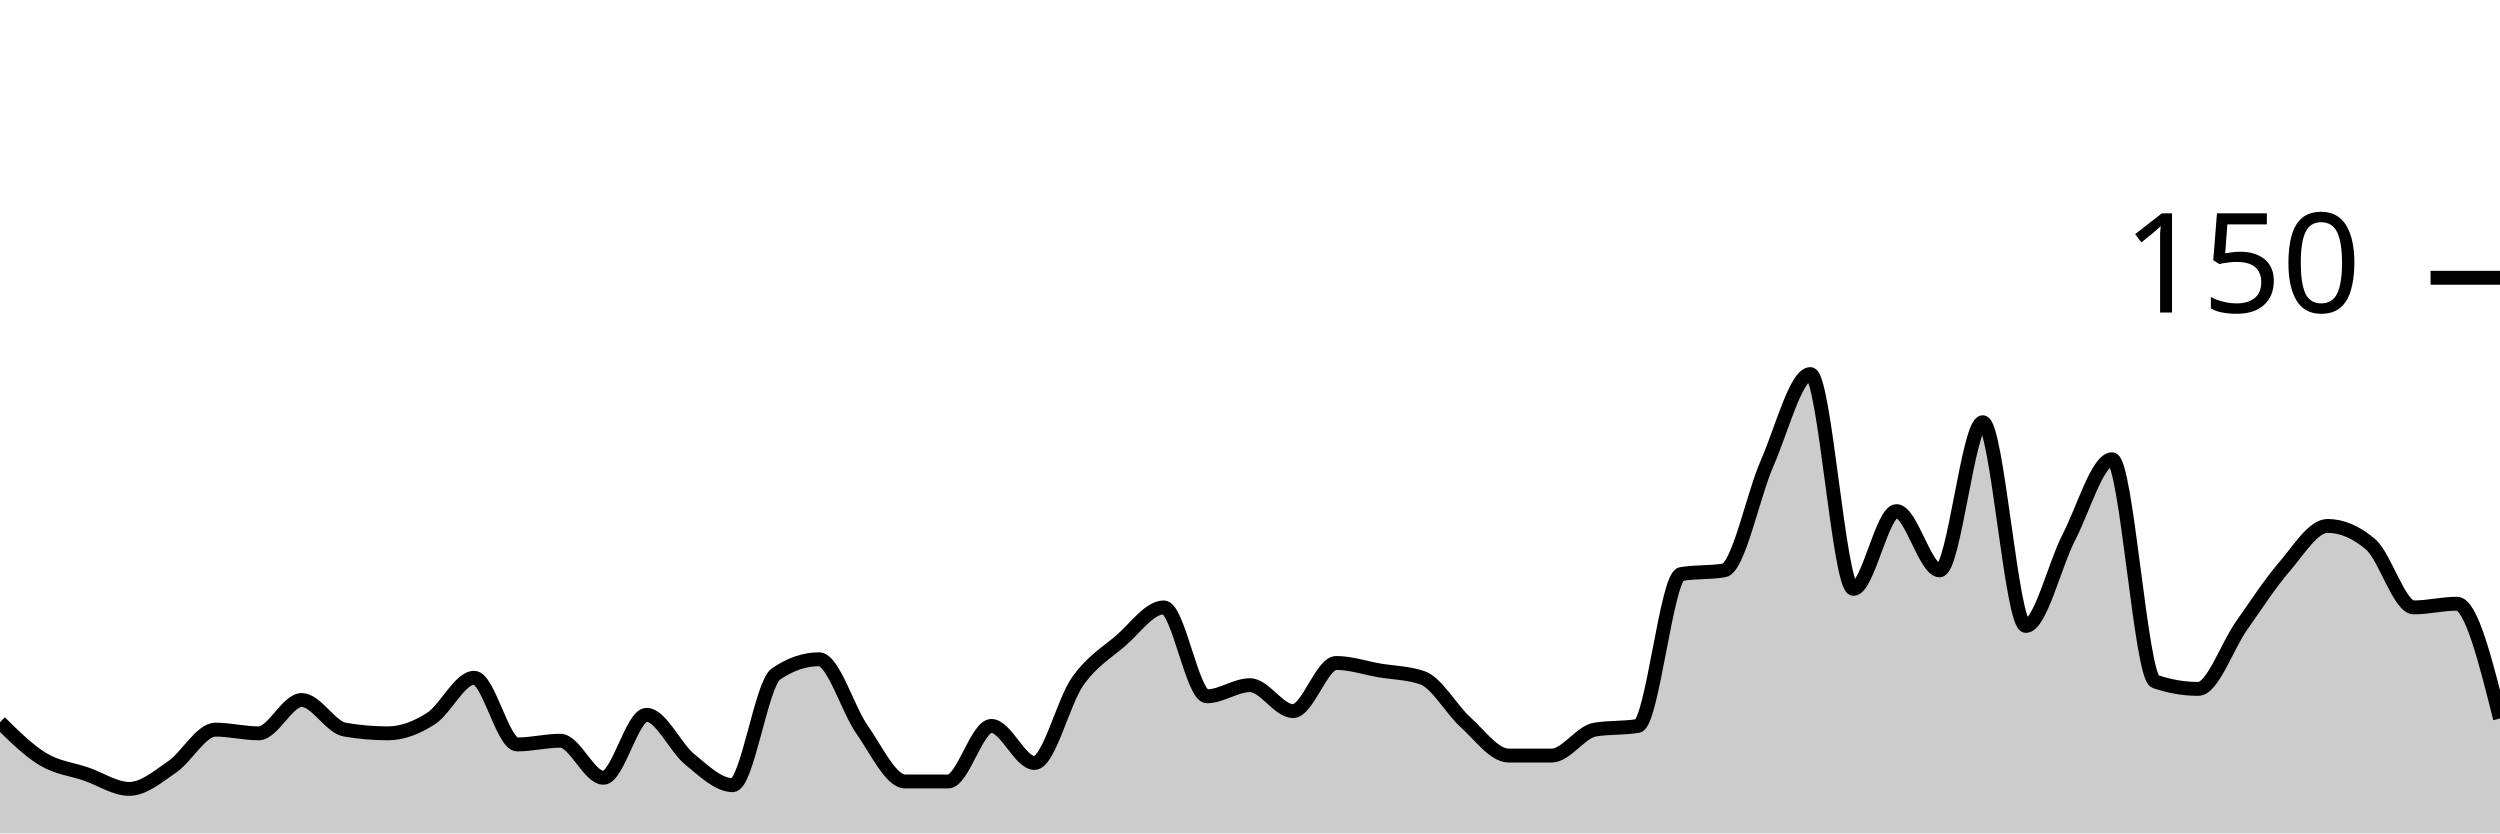
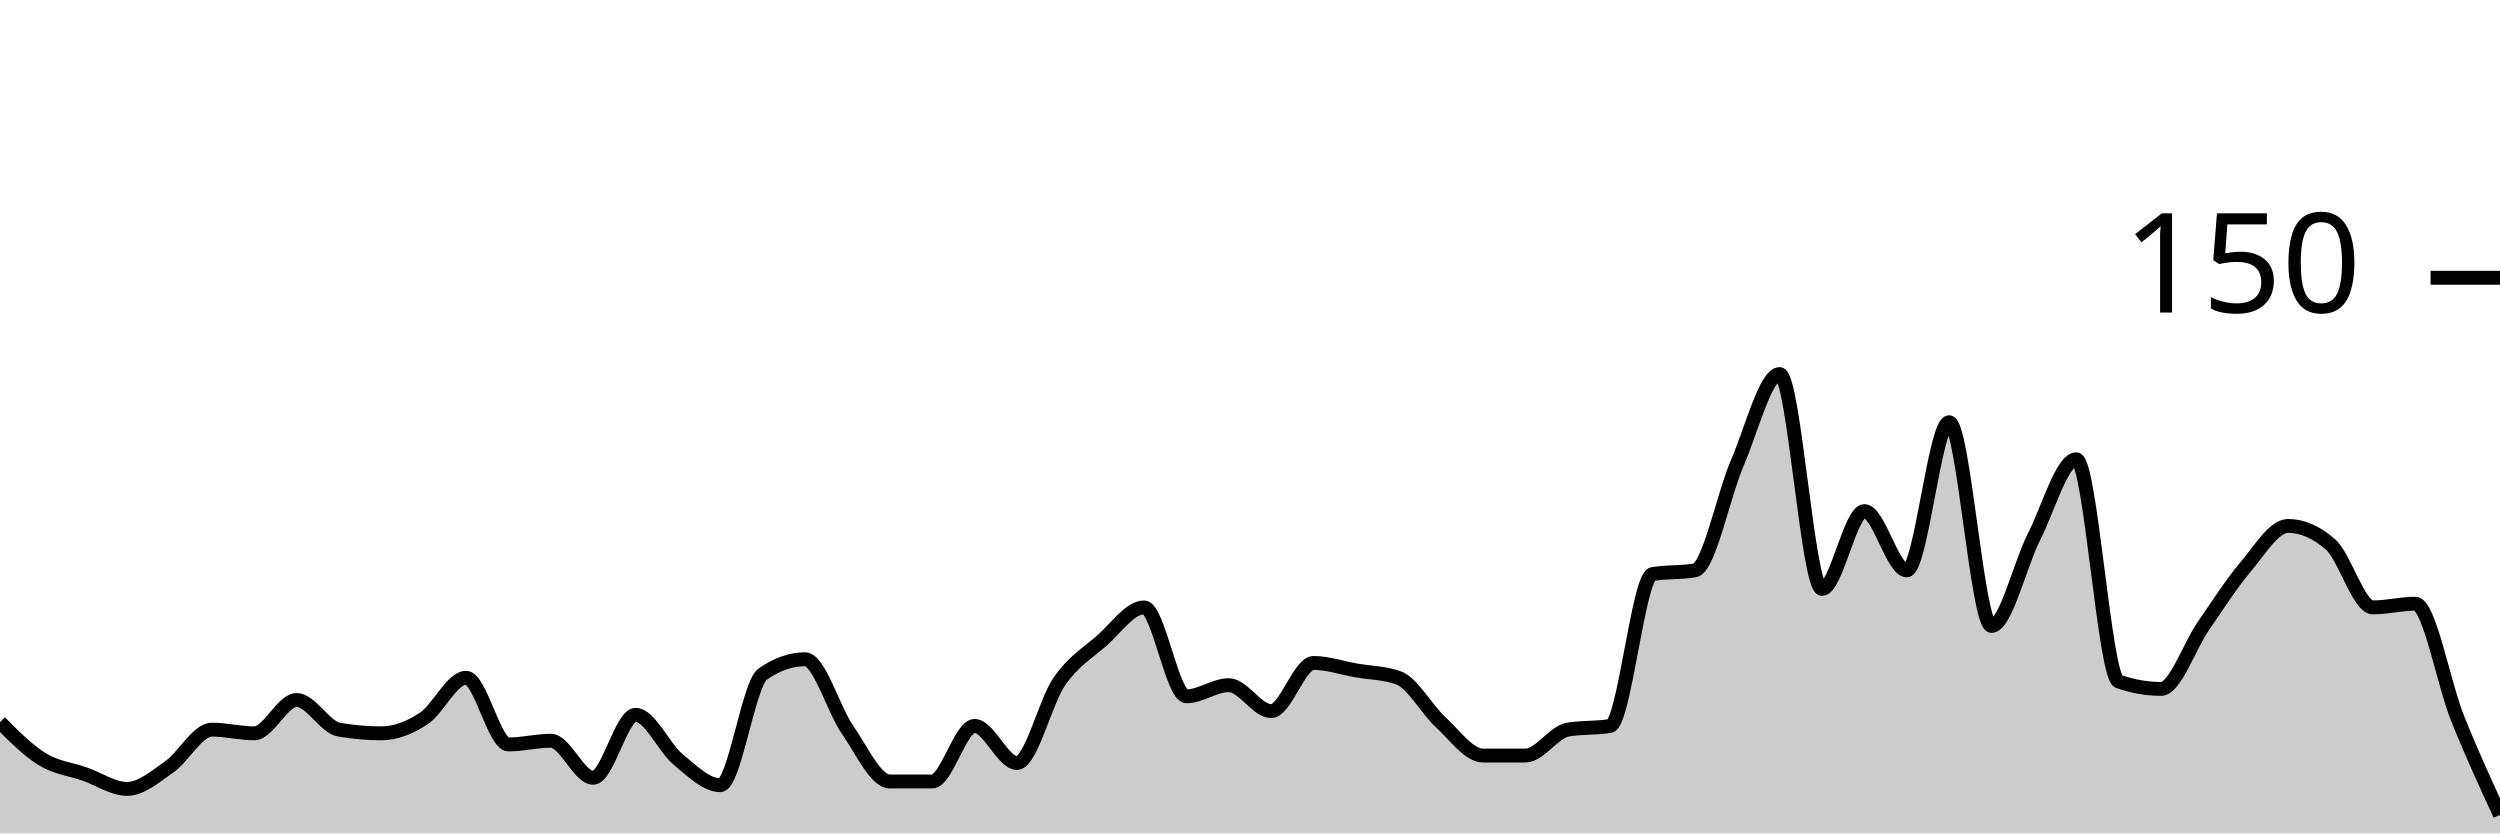
<svg xmlns="http://www.w3.org/2000/svg" viewBox="0 0 180 60">
  <g transform="translate(0,20)">
-     <path class="area" fill="rgba(0, 0, 0, 0.2)" d="M0,32C1.034,33.022,2.069,34.044,3.103,34.667C4.138,35.289,5.172,35.378,6.207,35.733C7.241,36.089,8.276,36.8,9.31,36.8C10.345,36.8,11.379,35.911,12.414,35.2C13.448,34.489,14.483,32.533,15.517,32.533C16.552,32.533,17.586,32.8,18.621,32.8C19.655,32.8,20.69,30.4,21.724,30.4C22.759,30.4,23.793,32.356,24.828,32.533C25.862,32.711,26.897,32.8,27.931,32.8C28.966,32.8,30,32.4,31.034,31.733C32.069,31.067,33.103,28.8,34.138,28.8C35.172,28.8,36.207,33.6,37.241,33.6C38.276,33.6,39.31,33.333,40.345,33.333C41.379,33.333,42.414,36,43.448,36C44.483,36,45.517,31.467,46.552,31.467C47.586,31.467,48.621,33.822,49.655,34.667C50.69,35.511,51.724,36.533,52.759,36.533C53.793,36.533,54.828,29.244,55.862,28.533C56.897,27.822,57.931,27.467,58.966,27.467C60,27.467,61.034,31.067,62.069,32.533C63.103,34,64.138,36.267,65.172,36.267C66.207,36.267,67.241,36.267,68.276,36.267C69.31,36.267,70.345,32.267,71.379,32.267C72.414,32.267,73.448,34.933,74.483,34.933C75.517,34.933,76.552,30.533,77.586,29.067C78.621,27.6,79.655,27.022,80.69,26.133C81.724,25.244,82.759,23.733,83.793,23.733C84.828,23.733,85.862,30.133,86.897,30.133C87.931,30.133,88.966,29.333,90,29.333C91.034,29.333,92.069,31.2,93.103,31.2C94.138,31.2,95.172,27.733,96.207,27.733C97.241,27.733,98.276,28.089,99.31,28.267C100.345,28.444,101.379,28.444,102.414,28.8C103.448,29.156,104.483,31.067,105.517,32C106.552,32.933,107.586,34.4,108.621,34.4C109.655,34.4,110.69,34.4,111.724,34.4C112.759,34.4,113.793,32.711,114.828,32.533C115.862,32.356,116.897,32.444,117.931,32.267C118.966,32.089,120,21.511,121.034,21.333C122.069,21.156,123.103,21.244,124.138,21.067C125.172,20.889,126.207,15.689,127.241,13.333C128.276,10.978,129.31,6.933,130.345,6.933C131.379,6.933,132.414,22.4,133.448,22.4C134.483,22.4,135.517,16.8,136.552,16.8C137.586,16.8,138.621,21.067,139.655,21.067C140.69,21.067,141.724,10.4,142.759,10.4C143.793,10.4,144.828,25.067,145.862,25.067C146.897,25.067,147.931,20.667,148.966,18.667C150,16.667,151.034,13.067,152.069,13.067C153.103,13.067,154.138,28.711,155.172,29.067C156.207,29.422,157.241,29.6,158.276,29.6C159.31,29.6,160.345,26.533,161.379,25.067C162.414,23.6,163.448,22,164.483,20.8C165.517,19.6,166.552,17.867,167.586,17.867C168.621,17.867,169.655,18.311,170.69,19.2C171.724,20.089,172.759,23.733,173.793,23.733C174.828,23.733,175.862,23.467,176.897,23.467C177.931,23.467,178.966,27.6,180,31.733L180,40C178.966,40,177.931,40,176.897,40C175.862,40,174.828,40,173.793,40C172.759,40,171.724,40,170.69,40C169.655,40,168.621,40,167.586,40C166.552,40,165.517,40,164.483,40C163.448,40,162.414,40,161.379,40C160.345,40,159.31,40,158.276,40C157.241,40,156.207,40,155.172,40C154.138,40,153.103,40,152.069,40C151.034,40,150,40,148.966,40C147.931,40,146.897,40,145.862,40C144.828,40,143.793,40,142.759,40C141.724,40,140.69,40,139.655,40C138.621,40,137.586,40,136.552,40C135.517,40,134.483,40,133.448,40C132.414,40,131.379,40,130.345,40C129.31,40,128.276,40,127.241,40C126.207,40,125.172,40,124.138,40C123.103,40,122.069,40,121.034,40C120,40,118.966,40,117.931,40C116.897,40,115.862,40,114.828,40C113.793,40,112.759,40,111.724,40C110.69,40,109.655,40,108.621,40C107.586,40,106.552,40,105.517,40C104.483,40,103.448,40,102.414,40C101.379,40,100.345,40,99.31,40C98.276,40,97.241,40,96.207,40C95.172,40,94.138,40,93.103,40C92.069,40,91.034,40,90,40C88.966,40,87.931,40,86.897,40C85.862,40,84.828,40,83.793,40C82.759,40,81.724,40,80.69,40C79.655,40,78.621,40,77.586,40C76.552,40,75.517,40,74.483,40C73.448,40,72.414,40,71.379,40C70.345,40,69.31,40,68.276,40C67.241,40,66.207,40,65.172,40C64.138,40,63.103,40,62.069,40C61.034,40,60,40,58.966,40C57.931,40,56.897,40,55.862,40C54.828,40,53.793,40,52.759,40C51.724,40,50.69,40,49.655,40C48.621,40,47.586,40,46.552,40C45.517,40,44.483,40,43.448,40C42.414,40,41.379,40,40.345,40C39.31,40,38.276,40,37.241,40C36.207,40,35.172,40,34.138,40C33.103,40,32.069,40,31.034,40C30,40,28.966,40,27.931,40C26.897,40,25.862,40,24.828,40C23.793,40,22.759,40,21.724,40C20.69,40,19.655,40,18.621,40C17.586,40,16.552,40,15.517,40C14.483,40,13.448,40,12.414,40C11.379,40,10.345,40,9.31,40C8.276,40,7.241,40,6.207,40C5.172,40,4.138,40,3.103,40C2.069,40,1.034,40,0,40Z" />
-     <path class="line" stroke="black" fill="none" d="M0,32C1.034,33.022,2.069,34.044,3.103,34.667C4.138,35.289,5.172,35.378,6.207,35.733C7.241,36.089,8.276,36.8,9.31,36.8C10.345,36.8,11.379,35.911,12.414,35.2C13.448,34.489,14.483,32.533,15.517,32.533C16.552,32.533,17.586,32.8,18.621,32.8C19.655,32.8,20.69,30.4,21.724,30.4C22.759,30.4,23.793,32.356,24.828,32.533C25.862,32.711,26.897,32.8,27.931,32.8C28.966,32.8,30,32.4,31.034,31.733C32.069,31.067,33.103,28.8,34.138,28.8C35.172,28.8,36.207,33.6,37.241,33.6C38.276,33.6,39.31,33.333,40.345,33.333C41.379,33.333,42.414,36,43.448,36C44.483,36,45.517,31.467,46.552,31.467C47.586,31.467,48.621,33.822,49.655,34.667C50.69,35.511,51.724,36.533,52.759,36.533C53.793,36.533,54.828,29.244,55.862,28.533C56.897,27.822,57.931,27.467,58.966,27.467C60,27.467,61.034,31.067,62.069,32.533C63.103,34,64.138,36.267,65.172,36.267C66.207,36.267,67.241,36.267,68.276,36.267C69.31,36.267,70.345,32.267,71.379,32.267C72.414,32.267,73.448,34.933,74.483,34.933C75.517,34.933,76.552,30.533,77.586,29.067C78.621,27.6,79.655,27.022,80.69,26.133C81.724,25.244,82.759,23.733,83.793,23.733C84.828,23.733,85.862,30.133,86.897,30.133C87.931,30.133,88.966,29.333,90,29.333C91.034,29.333,92.069,31.2,93.103,31.2C94.138,31.2,95.172,27.733,96.207,27.733C97.241,27.733,98.276,28.089,99.31,28.267C100.345,28.444,101.379,28.444,102.414,28.8C103.448,29.156,104.483,31.067,105.517,32C106.552,32.933,107.586,34.4,108.621,34.4C109.655,34.4,110.69,34.4,111.724,34.4C112.759,34.4,113.793,32.711,114.828,32.533C115.862,32.356,116.897,32.444,117.931,32.267C118.966,32.089,120,21.511,121.034,21.333C122.069,21.156,123.103,21.244,124.138,21.067C125.172,20.889,126.207,15.689,127.241,13.333C128.276,10.978,129.31,6.933,130.345,6.933C131.379,6.933,132.414,22.4,133.448,22.4C134.483,22.4,135.517,16.8,136.552,16.8C137.586,16.8,138.621,21.067,139.655,21.067C140.69,21.067,141.724,10.4,142.759,10.4C143.793,10.4,144.828,25.067,145.862,25.067C146.897,25.067,147.931,20.667,148.966,18.667C150,16.667,151.034,13.067,152.069,13.067C153.103,13.067,154.138,28.711,155.172,29.067C156.207,29.422,157.241,29.6,158.276,29.6C159.31,29.6,160.345,26.533,161.379,25.067C162.414,23.6,163.448,22,164.483,20.8C165.517,19.6,166.552,17.867,167.586,17.867C168.621,17.867,169.655,18.311,170.69,19.2C171.724,20.089,172.759,23.733,173.793,23.733C174.828,23.733,175.862,23.467,176.897,23.467C177.931,23.467,178.966,27.6,180,31.733" />
+     <path class="area" fill="rgba(0, 0, 0, 0.2)" d="M0,32C1.017,33.022,2.034,34.044,3.051,34.667C4.068,35.289,5.085,35.378,6.102,35.733C7.119,36.089,8.136,36.8,9.153,36.8C10.169,36.8,11.186,35.911,12.203,35.2C13.22,34.489,14.237,32.533,15.254,32.533C16.271,32.533,17.288,32.8,18.305,32.8C19.322,32.8,20.339,30.4,21.356,30.4C22.373,30.4,23.39,32.356,24.407,32.533C25.424,32.711,26.441,32.8,27.458,32.8C28.475,32.8,29.492,32.4,30.508,31.733C31.525,31.067,32.542,28.8,33.559,28.8C34.576,28.8,35.593,33.6,36.61,33.6C37.627,33.6,38.644,33.333,39.661,33.333C40.678,33.333,41.695,36,42.712,36C43.729,36,44.746,31.467,45.763,31.467C46.78,31.467,47.797,33.822,48.814,34.667C49.831,35.511,50.847,36.533,51.864,36.533C52.881,36.533,53.898,29.244,54.915,28.533C55.932,27.822,56.949,27.467,57.966,27.467C58.983,27.467,60,31.067,61.017,32.533C62.034,34,63.051,36.267,64.068,36.267C65.085,36.267,66.102,36.267,67.119,36.267C68.136,36.267,69.153,32.267,70.169,32.267C71.186,32.267,72.203,34.933,73.22,34.933C74.237,34.933,75.254,30.533,76.271,29.067C77.288,27.6,78.305,27.022,79.322,26.133C80.339,25.244,81.356,23.733,82.373,23.733C83.39,23.733,84.407,30.133,85.424,30.133C86.441,30.133,87.458,29.333,88.475,29.333C89.492,29.333,90.508,31.2,91.525,31.2C92.542,31.2,93.559,27.733,94.576,27.733C95.593,27.733,96.61,28.089,97.627,28.267C98.644,28.444,99.661,28.444,100.678,28.8C101.695,29.156,102.712,31.067,103.729,32C104.746,32.933,105.763,34.4,106.78,34.4C107.797,34.4,108.814,34.4,109.831,34.4C110.847,34.4,111.864,32.711,112.881,32.533C113.898,32.356,114.915,32.444,115.932,32.267C116.949,32.089,117.966,21.511,118.983,21.333C120,21.156,121.017,21.244,122.034,21.067C123.051,20.889,124.068,15.689,125.085,13.333C126.102,10.978,127.119,6.933,128.136,6.933C129.153,6.933,130.169,22.4,131.186,22.4C132.203,22.4,133.22,16.8,134.237,16.8C135.254,16.8,136.271,21.067,137.288,21.067C138.305,21.067,139.322,10.4,140.339,10.4C141.356,10.4,142.373,25.067,143.39,25.067C144.407,25.067,145.424,20.667,146.441,18.667C147.458,16.667,148.475,13.067,149.492,13.067C150.508,13.067,151.525,28.711,152.542,29.067C153.559,29.422,154.576,29.6,155.593,29.6C156.61,29.6,157.627,26.533,158.644,25.067C159.661,23.6,160.678,22,161.695,20.8C162.712,19.6,163.729,17.867,164.746,17.867C165.763,17.867,166.78,18.311,167.797,19.2C168.814,20.089,169.831,23.733,170.847,23.733C171.864,23.733,172.881,23.467,173.898,23.467C174.915,23.467,175.932,29.2,176.949,31.733C177.966,34.267,178.983,36.467,180,38.667L180,40C178.983,40,177.966,40,176.949,40C175.932,40,174.915,40,173.898,40C172.881,40,171.864,40,170.847,40C169.831,40,168.814,40,167.797,40C166.78,40,165.763,40,164.746,40C163.729,40,162.712,40,161.695,40C160.678,40,159.661,40,158.644,40C157.627,40,156.61,40,155.593,40C154.576,40,153.559,40,152.542,40C151.525,40,150.508,40,149.492,40C148.475,40,147.458,40,146.441,40C145.424,40,144.407,40,143.39,40C142.373,40,141.356,40,140.339,40C139.322,40,138.305,40,137.288,40C136.271,40,135.254,40,134.237,40C133.22,40,132.203,40,131.186,40C130.169,40,129.153,40,128.136,40C127.119,40,126.102,40,125.085,40C124.068,40,123.051,40,122.034,40C121.017,40,120,40,118.983,40C117.966,40,116.949,40,115.932,40C114.915,40,113.898,40,112.881,40C111.864,40,110.847,40,109.831,40C108.814,40,107.797,40,106.78,40C105.763,40,104.746,40,103.729,40C102.712,40,101.695,40,100.678,40C99.661,40,98.644,40,97.627,40C96.61,40,95.593,40,94.576,40C93.559,40,92.542,40,91.525,40C90.508,40,89.492,40,88.475,40C87.458,40,86.441,40,85.424,40C84.407,40,83.39,40,82.373,40C81.356,40,80.339,40,79.322,40C78.305,40,77.288,40,76.271,40C75.254,40,74.237,40,73.22,40C72.203,40,71.186,40,70.169,40C69.153,40,68.136,40,67.119,40C66.102,40,65.085,40,64.068,40C63.051,40,62.034,40,61.017,40C60,40,58.983,40,57.966,40C56.949,40,55.932,40,54.915,40C53.898,40,52.881,40,51.864,40C50.847,40,49.831,40,48.814,40C47.797,40,46.78,40,45.763,40C44.746,40,43.729,40,42.712,40C41.695,40,40.678,40,39.661,40C38.644,40,37.627,40,36.61,40C35.593,40,34.576,40,33.559,40C32.542,40,31.525,40,30.508,40C29.492,40,28.475,40,27.458,40C26.441,40,25.424,40,24.407,40C23.39,40,22.373,40,21.356,40C20.339,40,19.322,40,18.305,40C17.288,40,16.271,40,15.254,40C14.237,40,13.22,40,12.203,40C11.186,40,10.169,40,9.153,40C8.136,40,7.119,40,6.102,40C5.085,40,4.068,40,3.051,40C2.034,40,1.017,40,0,40Z" />
+     <path class="line" stroke="black" fill="none" d="M0,32C1.017,33.022,2.034,34.044,3.051,34.667C4.068,35.289,5.085,35.378,6.102,35.733C7.119,36.089,8.136,36.8,9.153,36.8C10.169,36.8,11.186,35.911,12.203,35.2C13.22,34.489,14.237,32.533,15.254,32.533C16.271,32.533,17.288,32.8,18.305,32.8C19.322,32.8,20.339,30.4,21.356,30.4C22.373,30.4,23.39,32.356,24.407,32.533C25.424,32.711,26.441,32.8,27.458,32.8C28.475,32.8,29.492,32.4,30.508,31.733C31.525,31.067,32.542,28.8,33.559,28.8C34.576,28.8,35.593,33.6,36.61,33.6C37.627,33.6,38.644,33.333,39.661,33.333C40.678,33.333,41.695,36,42.712,36C43.729,36,44.746,31.467,45.763,31.467C46.78,31.467,47.797,33.822,48.814,34.667C49.831,35.511,50.847,36.533,51.864,36.533C52.881,36.533,53.898,29.244,54.915,28.533C55.932,27.822,56.949,27.467,57.966,27.467C58.983,27.467,60,31.067,61.017,32.533C62.034,34,63.051,36.267,64.068,36.267C65.085,36.267,66.102,36.267,67.119,36.267C68.136,36.267,69.153,32.267,70.169,32.267C71.186,32.267,72.203,34.933,73.22,34.933C74.237,34.933,75.254,30.533,76.271,29.067C77.288,27.6,78.305,27.022,79.322,26.133C80.339,25.244,81.356,23.733,82.373,23.733C83.39,23.733,84.407,30.133,85.424,30.133C86.441,30.133,87.458,29.333,88.475,29.333C89.492,29.333,90.508,31.2,91.525,31.2C92.542,31.2,93.559,27.733,94.576,27.733C95.593,27.733,96.61,28.089,97.627,28.267C98.644,28.444,99.661,28.444,100.678,28.8C101.695,29.156,102.712,31.067,103.729,32C104.746,32.933,105.763,34.4,106.78,34.4C107.797,34.4,108.814,34.4,109.831,34.4C110.847,34.4,111.864,32.711,112.881,32.533C113.898,32.356,114.915,32.444,115.932,32.267C116.949,32.089,117.966,21.511,118.983,21.333C120,21.156,121.017,21.244,122.034,21.067C123.051,20.889,124.068,15.689,125.085,13.333C126.102,10.978,127.119,6.933,128.136,6.933C129.153,6.933,130.169,22.4,131.186,22.4C132.203,22.4,133.22,16.8,134.237,16.8C135.254,16.8,136.271,21.067,137.288,21.067C138.305,21.067,139.322,10.4,140.339,10.4C141.356,10.4,142.373,25.067,143.39,25.067C144.407,25.067,145.424,20.667,146.441,18.667C147.458,16.667,148.475,13.067,149.492,13.067C150.508,13.067,151.525,28.711,152.542,29.067C153.559,29.422,154.576,29.6,155.593,29.6C156.61,29.6,157.627,26.533,158.644,25.067C159.661,23.6,160.678,22,161.695,20.8C162.712,19.6,163.729,17.867,164.746,17.867C165.763,17.867,166.78,18.311,167.797,19.2C168.814,20.089,169.831,23.733,170.847,23.733C171.864,23.733,172.881,23.467,173.898,23.467C174.915,23.467,175.932,29.2,176.949,31.733C177.966,34.267,178.983,36.467,180,38.667" />
    <path class="axis-ceiling" stroke-width="1" stroke="black" fill="none" d="M175,0L180,0" />
    <text class="axis-ceiling-label" font-family="sans-serif" text-anchor="end" font-size="10px" x="170" y="2.5">150</text>
  </g>
</svg>
